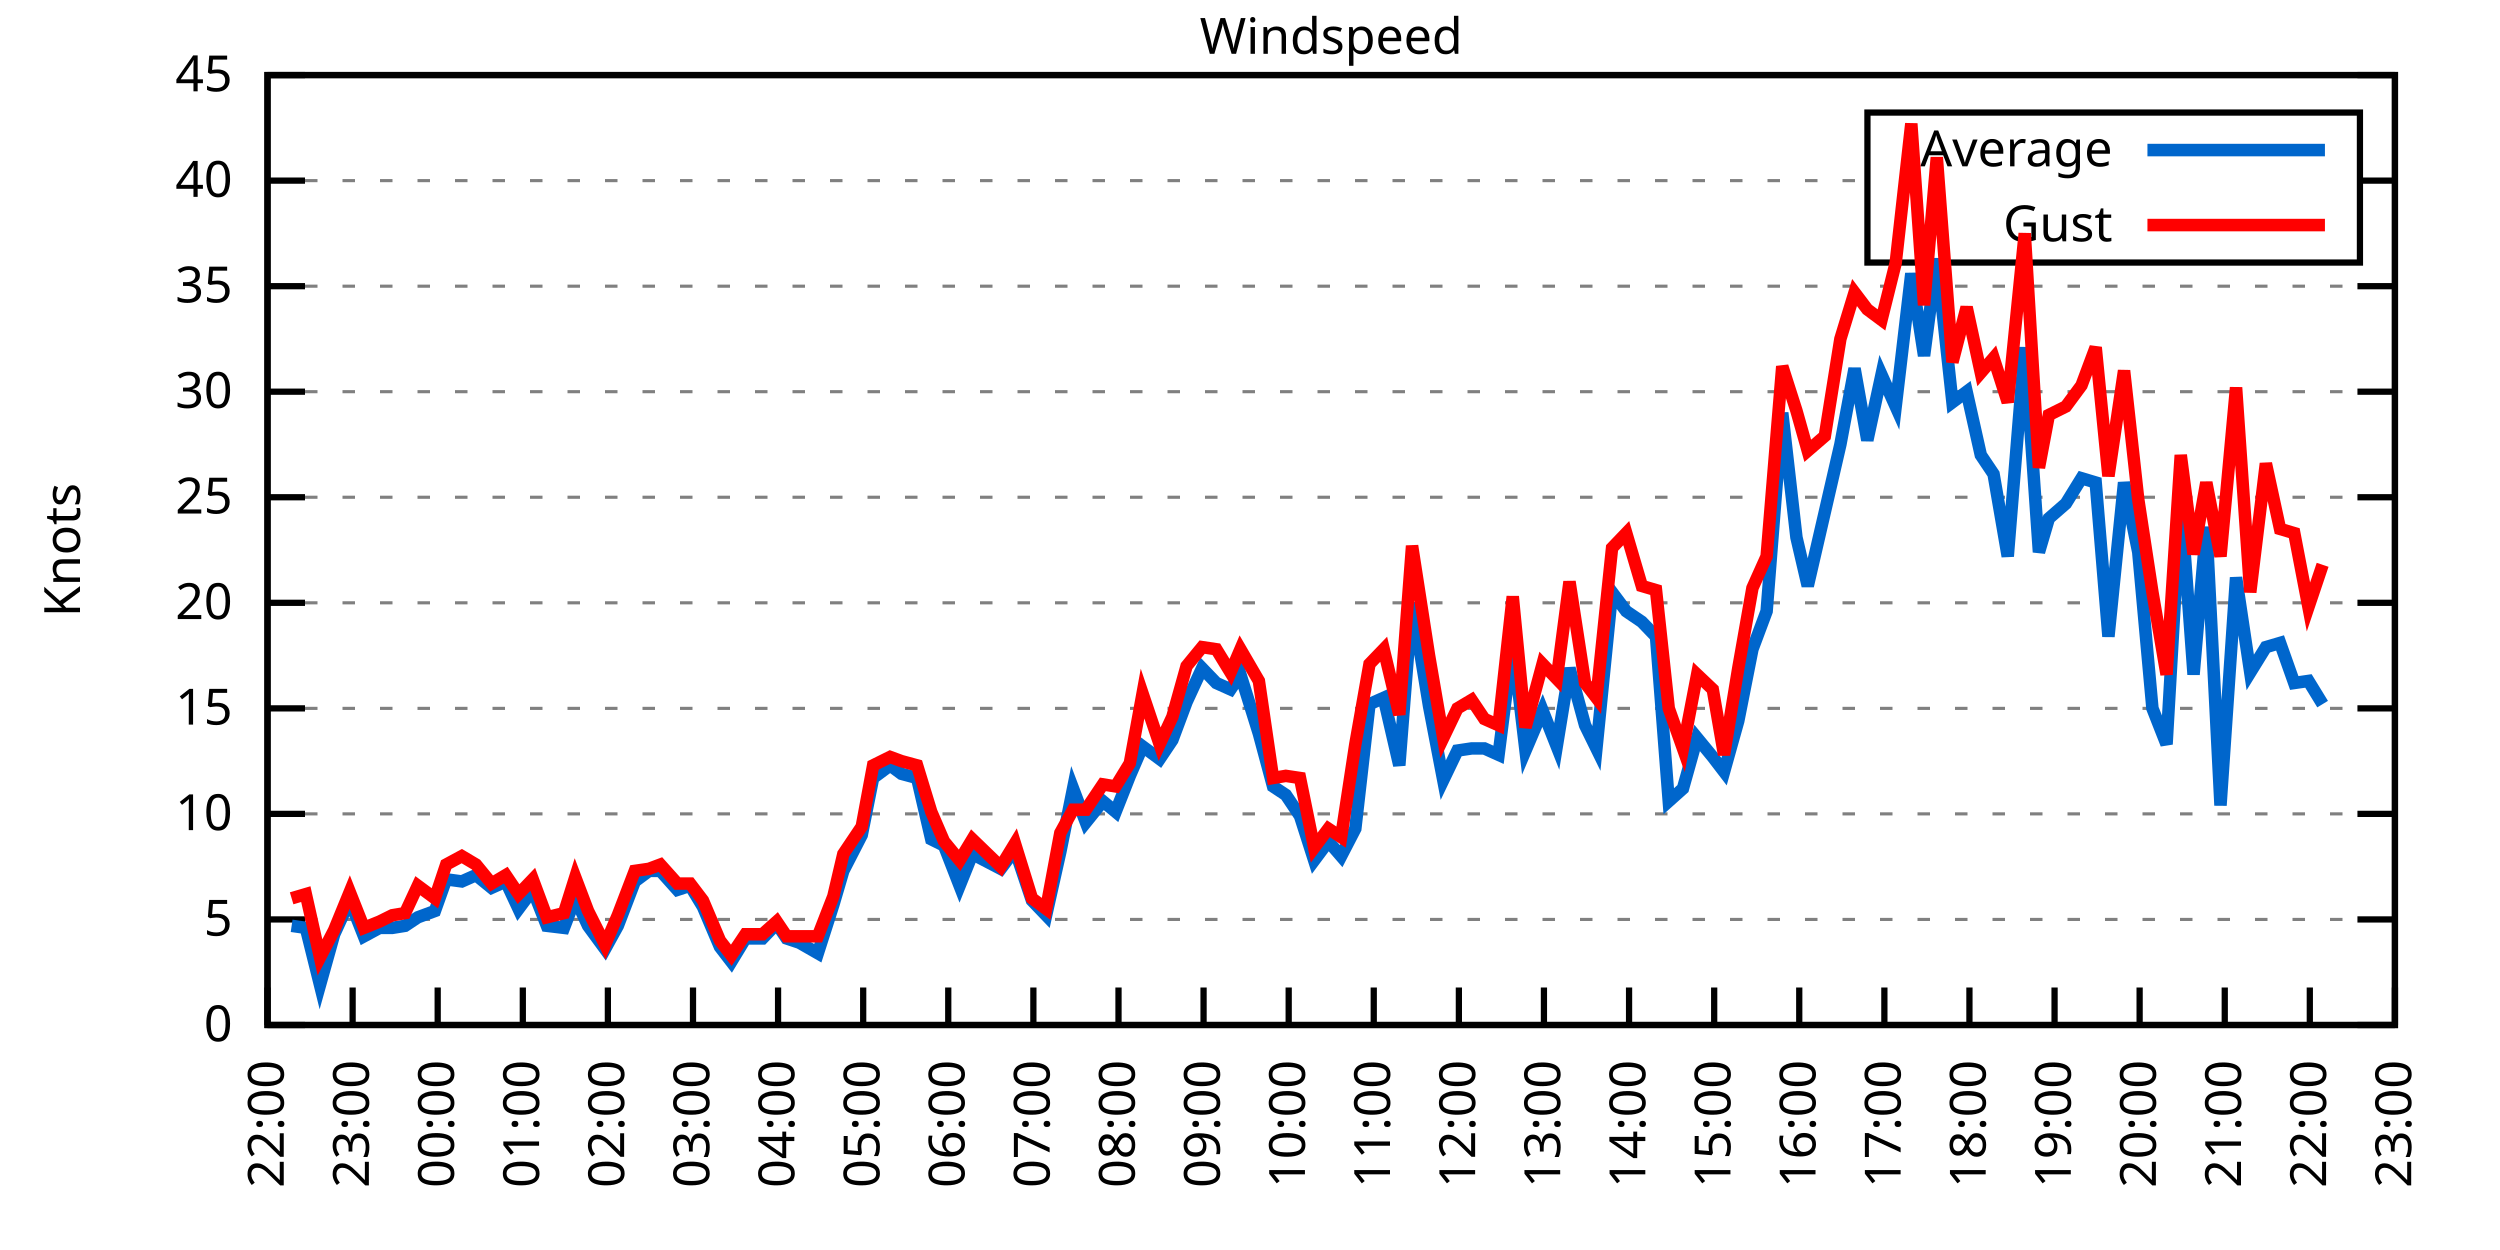
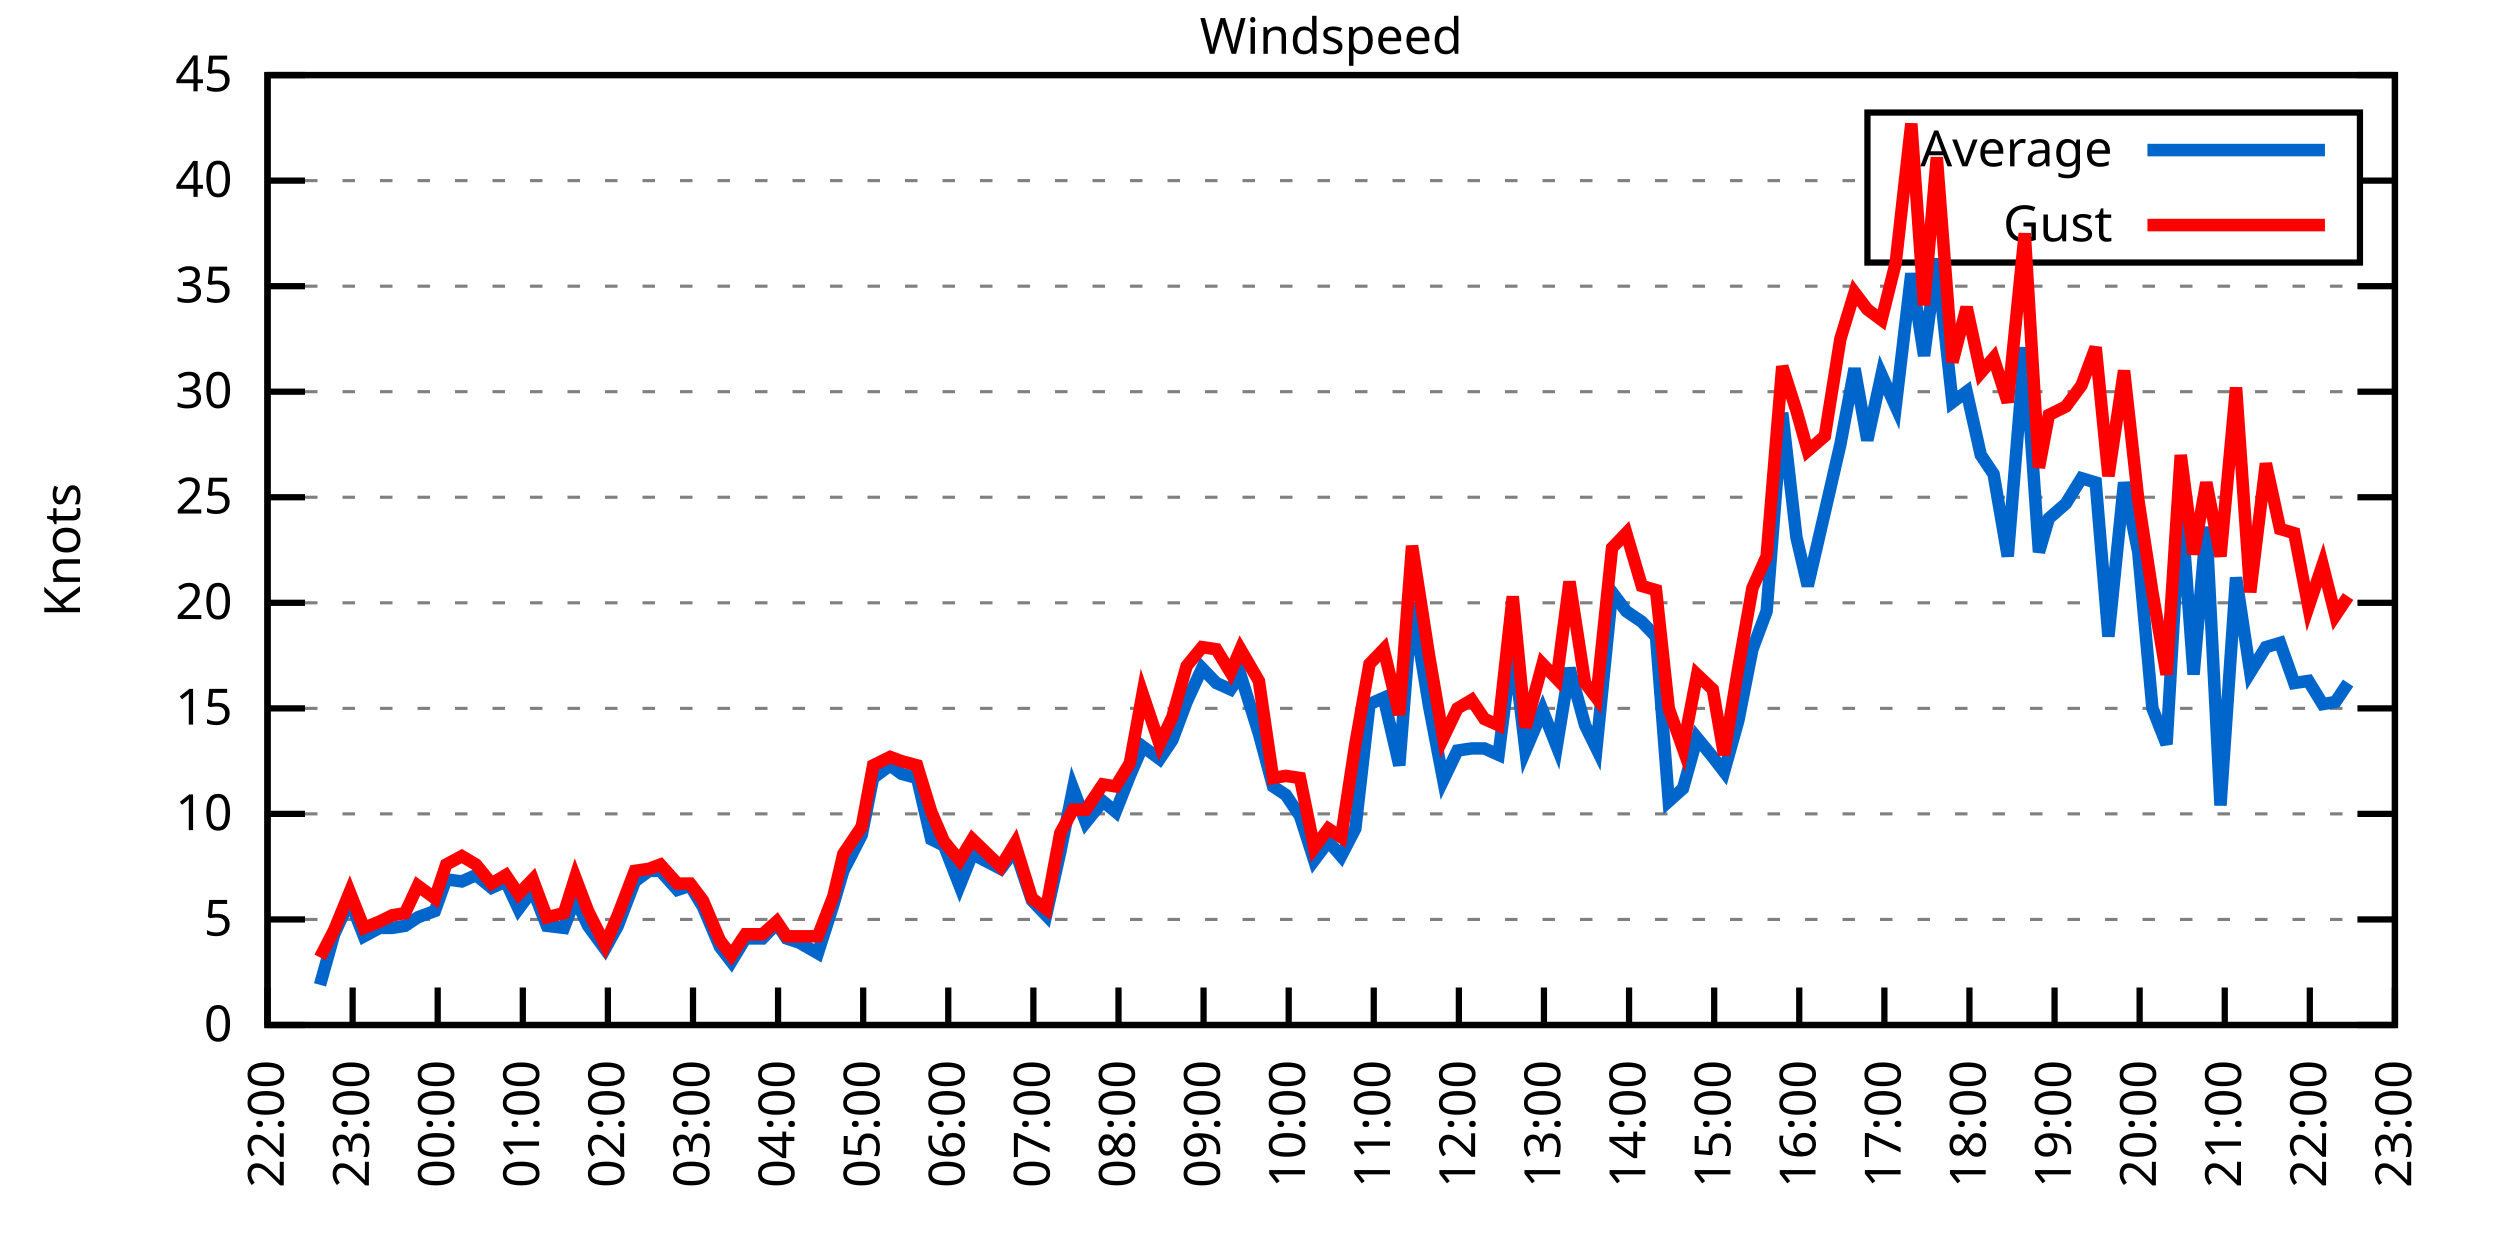
<svg xmlns="http://www.w3.org/2000/svg" xmlns:xlink="http://www.w3.org/1999/xlink" width="400" height="200" viewBox="0 0 400 200">
  <g id="gnuplot_canvas">
    <rect x="0" y="0" width="400" height="200" fill="none" />
    <defs>
      <circle id="gpDot" r="0.5" stroke-width="0.5" stroke="currentColor" />
      <path id="gpPt0" stroke-width="0.333" stroke="currentColor" d="M-1,0 h2 M0,-1 v2" />
      <path id="gpPt1" stroke-width="0.333" stroke="currentColor" d="M-1,-1 L1,1 M1,-1 L-1,1" />
      <path id="gpPt2" stroke-width="0.333" stroke="currentColor" d="M-1,0 L1,0 M0,-1 L0,1 M-1,-1 L1,1 M-1,1 L1,-1" />
      <rect id="gpPt3" stroke-width="0.333" stroke="currentColor" x="-1" y="-1" width="2" height="2" />
      <rect id="gpPt4" stroke-width="0.333" stroke="currentColor" fill="currentColor" x="-1" y="-1" width="2" height="2" />
      <circle id="gpPt5" stroke-width="0.333" stroke="currentColor" cx="0" cy="0" r="1" />
      <use xlink:href="#gpPt5" id="gpPt6" fill="currentColor" stroke="none" />
      <path id="gpPt7" stroke-width="0.333" stroke="currentColor" d="M0,-1.33 L-1.33,0.67 L1.33,0.67 z" />
      <use xlink:href="#gpPt7" id="gpPt8" fill="currentColor" stroke="none" />
      <use xlink:href="#gpPt7" id="gpPt9" stroke="currentColor" transform="rotate(180)" />
      <use xlink:href="#gpPt9" id="gpPt10" fill="currentColor" stroke="none" />
      <use xlink:href="#gpPt3" id="gpPt11" stroke="currentColor" transform="rotate(45)" />
      <use xlink:href="#gpPt11" id="gpPt12" fill="currentColor" stroke="none" />
      <path id="gpPt13" stroke-width="0.333" stroke="currentColor" d="M0,1.330 L1.265,0.411 L0.782,-1.067 L-0.782,-1.076 L-1.265,0.411 z" />
      <use xlink:href="#gpPt13" id="gpPt14" fill="currentColor" stroke="none" />
      <filter id="textbox" filterUnits="objectBoundingBox" x="0" y="0" height="1" width="1">
        <feFlood flood-color="white" flood-opacity="1" result="bgnd" />
        <feComposite in="SourceGraphic" in2="bgnd" operator="atop" />
      </filter>
      <filter id="greybox" filterUnits="objectBoundingBox" x="0" y="0" height="1" width="1">
        <feFlood flood-color="lightgrey" flood-opacity="1" result="grey" />
        <feComposite in="SourceGraphic" in2="grey" operator="atop" />
      </filter>
    </defs>
    <g fill="none" color="white" stroke="currentColor" stroke-width="1.00" stroke-linecap="butt" stroke-linejoin="miter">
</g>
    <g fill="none" color="black" stroke="currentColor" stroke-width="1.00" stroke-linecap="butt" stroke-linejoin="miter">
      <g stroke="none" shape-rendering="crispEdges">
        <polygon fill="rgb(255, 255, 255)" points="42.80,164.00 383.18,164.00 383.18,12.02 42.80,12.02 " />
      </g>
    </g>
    <g fill="none" color="black" stroke="currentColor" stroke-width="1.00" stroke-linecap="butt" stroke-linejoin="miter">
</g>
    <g fill="none" color="black" stroke="black" stroke-width="0.50" stroke-linecap="butt" stroke-linejoin="miter">
</g>
    <g fill="none" color="gray" stroke="currentColor" stroke-width="0.50" stroke-linecap="butt" stroke-linejoin="miter">
      <path stroke="gray" stroke-dasharray="2,4" class="gridline" d="M42.80,164.00 L383.19,164.00  " />
    </g>
    <g fill="none" color="gray" stroke="gray" stroke-width="1.00" stroke-linecap="butt" stroke-linejoin="miter">
</g>
    <g fill="none" color="black" stroke="currentColor" stroke-width="1.00" stroke-linecap="butt" stroke-linejoin="miter">
      <path stroke="black" d="M42.80,164.00 L48.80,164.00 M383.19,164.00 L377.19,164.00  " />
      <g transform="translate(37.20,166.60)" stroke="none" fill="black" font-family="Sans" font-size="8.00" text-anchor="end">
        <text>
          <tspan font-family="Sans"> 0</tspan>
        </text>
      </g>
    </g>
    <g fill="none" color="black" stroke="currentColor" stroke-width="1.00" stroke-linecap="butt" stroke-linejoin="miter">
</g>
    <g fill="none" color="black" stroke="black" stroke-width="0.50" stroke-linecap="butt" stroke-linejoin="miter">
</g>
    <g fill="none" color="gray" stroke="currentColor" stroke-width="0.50" stroke-linecap="butt" stroke-linejoin="miter">
      <path stroke="gray" stroke-dasharray="2,4" class="gridline" d="M42.80,147.11 L383.19,147.11  " />
    </g>
    <g fill="none" color="gray" stroke="gray" stroke-width="1.00" stroke-linecap="butt" stroke-linejoin="miter">
</g>
    <g fill="none" color="black" stroke="currentColor" stroke-width="1.00" stroke-linecap="butt" stroke-linejoin="miter">
      <path stroke="black" d="M42.80,147.11 L48.80,147.11 M383.19,147.11 L377.19,147.11  " />
      <g transform="translate(37.20,149.71)" stroke="none" fill="black" font-family="Sans" font-size="8.00" text-anchor="end">
        <text>
          <tspan font-family="Sans"> 5</tspan>
        </text>
      </g>
    </g>
    <g fill="none" color="black" stroke="currentColor" stroke-width="1.00" stroke-linecap="butt" stroke-linejoin="miter">
</g>
    <g fill="none" color="black" stroke="black" stroke-width="0.50" stroke-linecap="butt" stroke-linejoin="miter">
</g>
    <g fill="none" color="gray" stroke="currentColor" stroke-width="0.50" stroke-linecap="butt" stroke-linejoin="miter">
      <path stroke="gray" stroke-dasharray="2,4" class="gridline" d="M42.80,130.22 L383.19,130.22  " />
    </g>
    <g fill="none" color="gray" stroke="gray" stroke-width="1.00" stroke-linecap="butt" stroke-linejoin="miter">
</g>
    <g fill="none" color="black" stroke="currentColor" stroke-width="1.00" stroke-linecap="butt" stroke-linejoin="miter">
      <path stroke="black" d="M42.80,130.22 L48.80,130.22 M383.19,130.22 L377.19,130.22  " />
      <g transform="translate(37.20,132.82)" stroke="none" fill="black" font-family="Sans" font-size="8.00" text-anchor="end">
        <text>
          <tspan font-family="Sans"> 10</tspan>
        </text>
      </g>
    </g>
    <g fill="none" color="black" stroke="currentColor" stroke-width="1.00" stroke-linecap="butt" stroke-linejoin="miter">
</g>
    <g fill="none" color="black" stroke="black" stroke-width="0.50" stroke-linecap="butt" stroke-linejoin="miter">
</g>
    <g fill="none" color="gray" stroke="currentColor" stroke-width="0.50" stroke-linecap="butt" stroke-linejoin="miter">
      <path stroke="gray" stroke-dasharray="2,4" class="gridline" d="M42.80,113.34 L383.19,113.34  " />
    </g>
    <g fill="none" color="gray" stroke="gray" stroke-width="1.00" stroke-linecap="butt" stroke-linejoin="miter">
</g>
    <g fill="none" color="black" stroke="currentColor" stroke-width="1.00" stroke-linecap="butt" stroke-linejoin="miter">
      <path stroke="black" d="M42.80,113.34 L48.80,113.34 M383.19,113.34 L377.19,113.34  " />
      <g transform="translate(37.20,115.94)" stroke="none" fill="black" font-family="Sans" font-size="8.00" text-anchor="end">
        <text>
          <tspan font-family="Sans"> 15</tspan>
        </text>
      </g>
    </g>
    <g fill="none" color="black" stroke="currentColor" stroke-width="1.00" stroke-linecap="butt" stroke-linejoin="miter">
</g>
    <g fill="none" color="black" stroke="black" stroke-width="0.50" stroke-linecap="butt" stroke-linejoin="miter">
</g>
    <g fill="none" color="gray" stroke="currentColor" stroke-width="0.50" stroke-linecap="butt" stroke-linejoin="miter">
      <path stroke="gray" stroke-dasharray="2,4" class="gridline" d="M42.80,96.45 L383.19,96.45  " />
    </g>
    <g fill="none" color="gray" stroke="gray" stroke-width="1.00" stroke-linecap="butt" stroke-linejoin="miter">
</g>
    <g fill="none" color="black" stroke="currentColor" stroke-width="1.00" stroke-linecap="butt" stroke-linejoin="miter">
      <path stroke="black" d="M42.80,96.45 L48.80,96.45 M383.19,96.45 L377.19,96.45  " />
      <g transform="translate(37.20,99.05)" stroke="none" fill="black" font-family="Sans" font-size="8.00" text-anchor="end">
        <text>
          <tspan font-family="Sans"> 20</tspan>
        </text>
      </g>
    </g>
    <g fill="none" color="black" stroke="currentColor" stroke-width="1.00" stroke-linecap="butt" stroke-linejoin="miter">
</g>
    <g fill="none" color="black" stroke="black" stroke-width="0.50" stroke-linecap="butt" stroke-linejoin="miter">
</g>
    <g fill="none" color="gray" stroke="currentColor" stroke-width="0.50" stroke-linecap="butt" stroke-linejoin="miter">
      <path stroke="gray" stroke-dasharray="2,4" class="gridline" d="M42.80,79.56 L383.19,79.56  " />
    </g>
    <g fill="none" color="gray" stroke="gray" stroke-width="1.00" stroke-linecap="butt" stroke-linejoin="miter">
</g>
    <g fill="none" color="black" stroke="currentColor" stroke-width="1.00" stroke-linecap="butt" stroke-linejoin="miter">
      <path stroke="black" d="M42.80,79.56 L48.80,79.56 M383.19,79.56 L377.19,79.56  " />
      <g transform="translate(37.20,82.16)" stroke="none" fill="black" font-family="Sans" font-size="8.00" text-anchor="end">
        <text>
          <tspan font-family="Sans"> 25</tspan>
        </text>
      </g>
    </g>
    <g fill="none" color="black" stroke="currentColor" stroke-width="1.00" stroke-linecap="butt" stroke-linejoin="miter">
</g>
    <g fill="none" color="black" stroke="black" stroke-width="0.50" stroke-linecap="butt" stroke-linejoin="miter">
</g>
    <g fill="none" color="gray" stroke="currentColor" stroke-width="0.50" stroke-linecap="butt" stroke-linejoin="miter">
      <path stroke="gray" stroke-dasharray="2,4" class="gridline" d="M42.80,62.67 L383.19,62.67  " />
    </g>
    <g fill="none" color="gray" stroke="gray" stroke-width="1.00" stroke-linecap="butt" stroke-linejoin="miter">
</g>
    <g fill="none" color="black" stroke="currentColor" stroke-width="1.00" stroke-linecap="butt" stroke-linejoin="miter">
      <path stroke="black" d="M42.80,62.67 L48.80,62.67 M383.19,62.67 L377.19,62.67  " />
      <g transform="translate(37.20,65.27)" stroke="none" fill="black" font-family="Sans" font-size="8.00" text-anchor="end">
        <text>
          <tspan font-family="Sans"> 30</tspan>
        </text>
      </g>
    </g>
    <g fill="none" color="black" stroke="currentColor" stroke-width="1.00" stroke-linecap="butt" stroke-linejoin="miter">
</g>
    <g fill="none" color="black" stroke="black" stroke-width="0.50" stroke-linecap="butt" stroke-linejoin="miter">
</g>
    <g fill="none" color="gray" stroke="currentColor" stroke-width="0.50" stroke-linecap="butt" stroke-linejoin="miter">
      <path stroke="gray" stroke-dasharray="2,4" class="gridline" d="M42.80,45.79 L383.19,45.79  " />
    </g>
    <g fill="none" color="gray" stroke="gray" stroke-width="1.00" stroke-linecap="butt" stroke-linejoin="miter">
</g>
    <g fill="none" color="black" stroke="currentColor" stroke-width="1.00" stroke-linecap="butt" stroke-linejoin="miter">
      <path stroke="black" d="M42.80,45.79 L48.80,45.79 M383.19,45.79 L377.19,45.79  " />
      <g transform="translate(37.20,48.39)" stroke="none" fill="black" font-family="Sans" font-size="8.00" text-anchor="end">
        <text>
          <tspan font-family="Sans"> 35</tspan>
        </text>
      </g>
    </g>
    <g fill="none" color="black" stroke="currentColor" stroke-width="1.00" stroke-linecap="butt" stroke-linejoin="miter">
</g>
    <g fill="none" color="black" stroke="black" stroke-width="0.50" stroke-linecap="butt" stroke-linejoin="miter">
</g>
    <g fill="none" color="gray" stroke="currentColor" stroke-width="0.50" stroke-linecap="butt" stroke-linejoin="miter">
      <path stroke="gray" stroke-dasharray="2,4" class="gridline" d="M42.80,28.90 L298.79,28.90 M377.59,28.90 L383.19,28.90  " />
    </g>
    <g fill="none" color="gray" stroke="gray" stroke-width="1.00" stroke-linecap="butt" stroke-linejoin="miter">
</g>
    <g fill="none" color="black" stroke="currentColor" stroke-width="1.00" stroke-linecap="butt" stroke-linejoin="miter">
      <path stroke="black" d="M42.80,28.90 L48.80,28.90 M383.19,28.90 L377.19,28.90  " />
      <g transform="translate(37.20,31.50)" stroke="none" fill="black" font-family="Sans" font-size="8.00" text-anchor="end">
        <text>
          <tspan font-family="Sans"> 40</tspan>
        </text>
      </g>
    </g>
    <g fill="none" color="black" stroke="currentColor" stroke-width="1.00" stroke-linecap="butt" stroke-linejoin="miter">
</g>
    <g fill="none" color="black" stroke="black" stroke-width="0.50" stroke-linecap="butt" stroke-linejoin="miter">
</g>
    <g fill="none" color="gray" stroke="currentColor" stroke-width="0.50" stroke-linecap="butt" stroke-linejoin="miter">
      <path stroke="gray" stroke-dasharray="2,4" class="gridline" d="M42.80,12.01 L383.19,12.01  " />
    </g>
    <g fill="none" color="gray" stroke="gray" stroke-width="1.00" stroke-linecap="butt" stroke-linejoin="miter">
</g>
    <g fill="none" color="black" stroke="currentColor" stroke-width="1.00" stroke-linecap="butt" stroke-linejoin="miter">
      <path stroke="black" d="M42.80,12.01 L48.80,12.01 M383.19,12.01 L377.19,12.01  " />
      <g transform="translate(37.20,14.61)" stroke="none" fill="black" font-family="Sans" font-size="8.00" text-anchor="end">
        <text>
          <tspan font-family="Sans"> 45</tspan>
        </text>
      </g>
    </g>
    <g fill="none" color="black" stroke="currentColor" stroke-width="1.00" stroke-linecap="butt" stroke-linejoin="miter">
      <path stroke="black" d="M42.80,164.00 L42.80,158.00  " />
      <g transform="translate(45.40,169.60) rotate(270.00)" stroke="none" fill="black" font-family="Sans" font-size="8.00" text-anchor="end">
        <text>
          <tspan font-family="Sans">22:00</tspan>
        </text>
      </g>
    </g>
    <g fill="none" color="black" stroke="currentColor" stroke-width="1.00" stroke-linecap="butt" stroke-linejoin="miter">
      <path stroke="black" d="M56.42,164.00 L56.42,158.00  " />
      <g transform="translate(59.02,169.60) rotate(270.00)" stroke="none" fill="black" font-family="Sans" font-size="8.00" text-anchor="end">
        <text>
          <tspan font-family="Sans">23:00</tspan>
        </text>
      </g>
    </g>
    <g fill="none" color="black" stroke="currentColor" stroke-width="1.00" stroke-linecap="butt" stroke-linejoin="miter">
      <path stroke="black" d="M70.03,164.00 L70.03,158.00  " />
      <g transform="translate(72.63,169.60) rotate(270.00)" stroke="none" fill="black" font-family="Sans" font-size="8.00" text-anchor="end">
        <text>
          <tspan font-family="Sans">00:00</tspan>
        </text>
      </g>
    </g>
    <g fill="none" color="black" stroke="currentColor" stroke-width="1.00" stroke-linecap="butt" stroke-linejoin="miter">
      <path stroke="black" d="M83.65,164.00 L83.65,158.00  " />
      <g transform="translate(86.25,169.60) rotate(270.00)" stroke="none" fill="black" font-family="Sans" font-size="8.00" text-anchor="end">
        <text>
          <tspan font-family="Sans">01:00</tspan>
        </text>
      </g>
    </g>
    <g fill="none" color="black" stroke="currentColor" stroke-width="1.00" stroke-linecap="butt" stroke-linejoin="miter">
      <path stroke="black" d="M97.26,164.00 L97.26,158.00  " />
      <g transform="translate(99.86,169.60) rotate(270.00)" stroke="none" fill="black" font-family="Sans" font-size="8.00" text-anchor="end">
        <text>
          <tspan font-family="Sans">02:00</tspan>
        </text>
      </g>
    </g>
    <g fill="none" color="black" stroke="currentColor" stroke-width="1.00" stroke-linecap="butt" stroke-linejoin="miter">
      <path stroke="black" d="M110.88,164.00 L110.88,158.00  " />
      <g transform="translate(113.48,169.60) rotate(270.00)" stroke="none" fill="black" font-family="Sans" font-size="8.00" text-anchor="end">
        <text>
          <tspan font-family="Sans">03:00</tspan>
        </text>
      </g>
    </g>
    <g fill="none" color="black" stroke="currentColor" stroke-width="1.00" stroke-linecap="butt" stroke-linejoin="miter">
      <path stroke="black" d="M124.49,164.00 L124.49,158.00  " />
      <g transform="translate(127.09,169.60) rotate(270.00)" stroke="none" fill="black" font-family="Sans" font-size="8.00" text-anchor="end">
        <text>
          <tspan font-family="Sans">04:00</tspan>
        </text>
      </g>
    </g>
    <g fill="none" color="black" stroke="currentColor" stroke-width="1.00" stroke-linecap="butt" stroke-linejoin="miter">
      <path stroke="black" d="M138.11,164.00 L138.11,158.00  " />
      <g transform="translate(140.71,169.60) rotate(270.00)" stroke="none" fill="black" font-family="Sans" font-size="8.00" text-anchor="end">
        <text>
          <tspan font-family="Sans">05:00</tspan>
        </text>
      </g>
    </g>
    <g fill="none" color="black" stroke="currentColor" stroke-width="1.00" stroke-linecap="butt" stroke-linejoin="miter">
      <path stroke="black" d="M151.72,164.00 L151.72,158.00  " />
      <g transform="translate(154.32,169.60) rotate(270.00)" stroke="none" fill="black" font-family="Sans" font-size="8.00" text-anchor="end">
        <text>
          <tspan font-family="Sans">06:00</tspan>
        </text>
      </g>
    </g>
    <g fill="none" color="black" stroke="currentColor" stroke-width="1.00" stroke-linecap="butt" stroke-linejoin="miter">
      <path stroke="black" d="M165.34,164.00 L165.34,158.00  " />
      <g transform="translate(167.94,169.60) rotate(270.00)" stroke="none" fill="black" font-family="Sans" font-size="8.00" text-anchor="end">
        <text>
          <tspan font-family="Sans">07:00</tspan>
        </text>
      </g>
    </g>
    <g fill="none" color="black" stroke="currentColor" stroke-width="1.00" stroke-linecap="butt" stroke-linejoin="miter">
      <path stroke="black" d="M178.96,164.00 L178.96,158.00  " />
      <g transform="translate(181.56,169.60) rotate(270.00)" stroke="none" fill="black" font-family="Sans" font-size="8.00" text-anchor="end">
        <text>
          <tspan font-family="Sans">08:00</tspan>
        </text>
      </g>
    </g>
    <g fill="none" color="black" stroke="currentColor" stroke-width="1.00" stroke-linecap="butt" stroke-linejoin="miter">
      <path stroke="black" d="M192.57,164.00 L192.57,158.00  " />
      <g transform="translate(195.17,169.60) rotate(270.00)" stroke="none" fill="black" font-family="Sans" font-size="8.00" text-anchor="end">
        <text>
          <tspan font-family="Sans">09:00</tspan>
        </text>
      </g>
    </g>
    <g fill="none" color="black" stroke="currentColor" stroke-width="1.00" stroke-linecap="butt" stroke-linejoin="miter">
      <path stroke="black" d="M206.19,164.00 L206.19,158.00  " />
      <g transform="translate(208.79,169.60) rotate(270.00)" stroke="none" fill="black" font-family="Sans" font-size="8.00" text-anchor="end">
        <text>
          <tspan font-family="Sans">10:00</tspan>
        </text>
      </g>
    </g>
    <g fill="none" color="black" stroke="currentColor" stroke-width="1.00" stroke-linecap="butt" stroke-linejoin="miter">
      <path stroke="black" d="M219.80,164.00 L219.80,158.00  " />
      <g transform="translate(222.40,169.60) rotate(270.00)" stroke="none" fill="black" font-family="Sans" font-size="8.00" text-anchor="end">
        <text>
          <tspan font-family="Sans">11:00</tspan>
        </text>
      </g>
    </g>
    <g fill="none" color="black" stroke="currentColor" stroke-width="1.00" stroke-linecap="butt" stroke-linejoin="miter">
      <path stroke="black" d="M233.42,164.00 L233.42,158.00  " />
      <g transform="translate(236.02,169.60) rotate(270.00)" stroke="none" fill="black" font-family="Sans" font-size="8.00" text-anchor="end">
        <text>
          <tspan font-family="Sans">12:00</tspan>
        </text>
      </g>
    </g>
    <g fill="none" color="black" stroke="currentColor" stroke-width="1.00" stroke-linecap="butt" stroke-linejoin="miter">
      <path stroke="black" d="M247.03,164.00 L247.03,158.00  " />
      <g transform="translate(249.63,169.60) rotate(270.00)" stroke="none" fill="black" font-family="Sans" font-size="8.00" text-anchor="end">
        <text>
          <tspan font-family="Sans">13:00</tspan>
        </text>
      </g>
    </g>
    <g fill="none" color="black" stroke="currentColor" stroke-width="1.00" stroke-linecap="butt" stroke-linejoin="miter">
      <path stroke="black" d="M260.65,164.00 L260.65,158.00  " />
      <g transform="translate(263.25,169.60) rotate(270.00)" stroke="none" fill="black" font-family="Sans" font-size="8.00" text-anchor="end">
        <text>
          <tspan font-family="Sans">14:00</tspan>
        </text>
      </g>
    </g>
    <g fill="none" color="black" stroke="currentColor" stroke-width="1.00" stroke-linecap="butt" stroke-linejoin="miter">
      <path stroke="black" d="M274.27,164.00 L274.27,158.00  " />
      <g transform="translate(276.87,169.60) rotate(270.00)" stroke="none" fill="black" font-family="Sans" font-size="8.00" text-anchor="end">
        <text>
          <tspan font-family="Sans">15:00</tspan>
        </text>
      </g>
    </g>
    <g fill="none" color="black" stroke="currentColor" stroke-width="1.00" stroke-linecap="butt" stroke-linejoin="miter">
      <path stroke="black" d="M287.88,164.00 L287.88,158.00  " />
      <g transform="translate(290.48,169.60) rotate(270.00)" stroke="none" fill="black" font-family="Sans" font-size="8.00" text-anchor="end">
        <text>
          <tspan font-family="Sans">16:00</tspan>
        </text>
      </g>
    </g>
    <g fill="none" color="black" stroke="currentColor" stroke-width="1.00" stroke-linecap="butt" stroke-linejoin="miter">
      <path stroke="black" d="M301.50,164.00 L301.50,158.00  " />
      <g transform="translate(304.10,169.60) rotate(270.00)" stroke="none" fill="black" font-family="Sans" font-size="8.00" text-anchor="end">
        <text>
          <tspan font-family="Sans">17:00</tspan>
        </text>
      </g>
    </g>
    <g fill="none" color="black" stroke="currentColor" stroke-width="1.00" stroke-linecap="butt" stroke-linejoin="miter">
      <path stroke="black" d="M315.11,164.00 L315.11,158.00  " />
      <g transform="translate(317.71,169.60) rotate(270.00)" stroke="none" fill="black" font-family="Sans" font-size="8.00" text-anchor="end">
        <text>
          <tspan font-family="Sans">18:00</tspan>
        </text>
      </g>
    </g>
    <g fill="none" color="black" stroke="currentColor" stroke-width="1.00" stroke-linecap="butt" stroke-linejoin="miter">
      <path stroke="black" d="M328.73,164.00 L328.73,158.00  " />
      <g transform="translate(331.33,169.60) rotate(270.00)" stroke="none" fill="black" font-family="Sans" font-size="8.00" text-anchor="end">
        <text>
          <tspan font-family="Sans">19:00</tspan>
        </text>
      </g>
    </g>
    <g fill="none" color="black" stroke="currentColor" stroke-width="1.00" stroke-linecap="butt" stroke-linejoin="miter">
      <path stroke="black" d="M342.34,164.00 L342.34,158.00  " />
      <g transform="translate(344.94,169.60) rotate(270.00)" stroke="none" fill="black" font-family="Sans" font-size="8.00" text-anchor="end">
        <text>
          <tspan font-family="Sans">20:00</tspan>
        </text>
      </g>
    </g>
    <g fill="none" color="black" stroke="currentColor" stroke-width="1.00" stroke-linecap="butt" stroke-linejoin="miter">
      <path stroke="black" d="M355.96,164.00 L355.96,158.00  " />
      <g transform="translate(358.56,169.60) rotate(270.00)" stroke="none" fill="black" font-family="Sans" font-size="8.00" text-anchor="end">
        <text>
          <tspan font-family="Sans">21:00</tspan>
        </text>
      </g>
    </g>
    <g fill="none" color="black" stroke="currentColor" stroke-width="1.00" stroke-linecap="butt" stroke-linejoin="miter">
      <path stroke="black" d="M369.57,164.00 L369.57,158.00  " />
      <g transform="translate(372.17,169.60) rotate(270.00)" stroke="none" fill="black" font-family="Sans" font-size="8.00" text-anchor="end">
        <text>
          <tspan font-family="Sans">22:00</tspan>
        </text>
      </g>
    </g>
    <g fill="none" color="black" stroke="currentColor" stroke-width="1.00" stroke-linecap="butt" stroke-linejoin="miter">
      <path stroke="black" d="M383.19,164.00 L383.19,158.00  " />
      <g transform="translate(385.79,169.60) rotate(270.00)" stroke="none" fill="black" font-family="Sans" font-size="8.00" text-anchor="end">
        <text>
          <tspan font-family="Sans">23:00</tspan>
        </text>
      </g>
    </g>
    <g fill="none" color="black" stroke="currentColor" stroke-width="1.00" stroke-linecap="butt" stroke-linejoin="miter">
</g>
    <g fill="none" color="black" stroke="currentColor" stroke-width="1.00" stroke-linecap="butt" stroke-linejoin="miter">
      <path stroke="black" d="M42.80,12.01 L42.80,164.00 L383.19,164.00 L383.19,12.01 L42.80,12.01 Z  " />
    </g>
    <g fill="none" color="black" stroke="currentColor" stroke-width="1.00" stroke-linecap="butt" stroke-linejoin="miter">
</g>
    <g fill="none" color="black" stroke="currentColor" stroke-width="1.00" stroke-linecap="butt" stroke-linejoin="miter">
      <path stroke="black" d="M298.79,42.01 L298.79,18.01 L377.59,18.01 L377.59,42.01 L298.79,42.01 Z  " />
    </g>
    <g id="Windspeed_plot_1">
      <g fill="none" color="white" stroke="black" stroke-width="2.00" stroke-linecap="butt" stroke-linejoin="miter">
</g>
      <g fill="none" color="black" stroke="currentColor" stroke-width="2.00" stroke-linecap="butt" stroke-linejoin="miter">
        <g transform="translate(337.99,26.61)" stroke="none" fill="black" font-family="Sans" font-size="8.00" text-anchor="end">
          <text>
            <tspan font-family="Sans">Average</tspan>
          </text>
        </g>
      </g>
      <g fill="none" color="black" stroke="currentColor" stroke-width="2.00" stroke-linecap="butt" stroke-linejoin="miter">
-         <path stroke="rgb(  0, 102, 204)" d="M343.59,24.01 L371.99,24.01 M46.66,148.13 L48.93,148.46 L51.20,157.58 L53.47,149.48 L55.96,144.07 L58.23,149.81   L60.73,148.46 L62.77,148.46 L64.81,148.13 L66.85,146.77 L69.58,145.76 L71.39,140.69 L73.89,141.03 L76.16,140.02   L78.65,142.05 L80.92,141.03 L82.97,145.42 L85.24,142.38 L87.50,148.13 L90.23,148.46 L92.04,143.73 L94.09,148.13   L96.81,151.84 L98.85,148.13 L101.57,141.03 L103.84,139.34 L105.66,139.34 L108.38,142.38 L110.42,141.71 L112.47,145.09   L115.19,151.50 L117.01,153.87 L119.27,150.15 L122.00,150.15 L124.27,147.79 L125.86,150.15 L127.90,150.83 L130.85,152.52   L133.34,144.75 L134.93,139.34 L137.88,133.60 L139.70,124.48 L142.42,122.46 L144.24,123.81 L146.73,124.48 L149.00,134.28   L151.04,135.29 L153.54,141.71 L155.58,136.64 L160.12,139.01 L162.39,135.97 L165.11,144.07 L167.38,146.44 L169.65,136.30   L171.69,126.17 L173.74,131.58 L176.46,128.20 L178.50,129.89 L180.77,124.14 L182.81,119.42 L185.54,121.44 L187.58,118.40   L189.85,112.32 L192.34,106.92 L194.61,109.28 L196.88,110.30 L198.47,107.93 L201.42,117.39 L203.69,125.83 L205.73,127.18   L208.00,130.56 L210.27,137.66 L212.54,134.62 L214.58,136.98 L216.85,132.59 L219.12,112.66 L221.39,111.65 L223.89,122.46   L225.93,96.45 L228.65,113.00 L230.92,124.82 L233.19,120.09 L235.46,119.75 L237.50,119.75 L239.77,120.77 L242.04,102.87   L244.08,120.09 L246.81,113.67 L249.08,119.42 L251.12,106.92 L253.61,116.04 L255.43,119.75 L257.93,94.76 L260.20,97.80   L262.69,99.49 L264.96,101.85 L267.00,128.20 L269.27,126.17 L271.54,118.07 L274.04,121.11 L275.85,123.47 L278.12,115.36   L280.39,103.88 L282.66,97.80 L285.16,66.05 L287.43,85.98 L289.24,93.75 L291.97,81.93 L294.46,71.12 L296.73,58.96   L298.77,70.44 L301.04,59.97 L303.31,65.04 L305.81,43.76 L307.85,56.93 L309.89,41.39 L312.39,64.36 L314.66,62.67   L316.93,72.81 L318.97,75.85 L321.24,89.02 L323.96,55.58 L326.23,88.34 L327.82,82.94 L330.54,80.57 L333.04,76.52   L335.31,77.20 L337.35,101.85 L339.85,77.20 L342.12,88.34 L344.39,113.34 L346.65,119.08 L348.92,79.90 L350.97,107.93   L353.01,84.29 L355.28,128.87 L357.77,92.40 L360.04,107.59 L362.54,103.54 L364.81,102.87 L367.08,109.28 L369.35,108.95   L371.62,112.66  " />
+         <path stroke="rgb(  0, 102, 204)" d="M343.59,24.01 L371.99,24.01 M51.20,157.58 L53.47,149.48 L55.96,144.07 L58.23,149.81 L60.73,148.46 L62.77,148.46   L64.81,148.13 L66.85,146.77 L69.58,145.76 L71.39,140.69 L73.89,141.03 L76.16,140.02 L78.65,142.05 L80.92,141.03   L82.97,145.42 L85.24,142.38 L87.50,148.13 L90.23,148.46 L92.04,143.73 L94.09,148.13 L96.81,151.84 L98.85,148.13   L101.57,141.03 L103.84,139.34 L105.66,139.34 L108.38,142.38 L110.42,141.71 L112.47,145.09 L115.19,151.50 L117.01,153.87   L119.27,150.15 L122.00,150.15 L124.27,147.79 L125.86,150.15 L127.90,150.83 L130.85,152.52 L133.34,144.75 L134.93,139.34   L137.88,133.60 L139.70,124.48 L142.42,122.46 L144.24,123.81 L146.73,124.48 L149.00,134.28 L151.04,135.29 L153.54,141.71   L155.58,136.64 L160.12,139.01 L162.39,135.97 L165.11,144.07 L167.38,146.44 L169.65,136.30 L171.69,126.17 L173.74,131.58   L176.46,128.20 L178.50,129.89 L180.77,124.14 L182.81,119.42 L185.54,121.44 L187.58,118.40 L189.85,112.32 L192.34,106.92   L194.61,109.28 L196.88,110.30 L198.47,107.93 L201.42,117.39 L203.69,125.83 L205.73,127.18 L208.00,130.56 L210.27,137.66   L212.54,134.62 L214.58,136.98 L216.85,132.59 L219.12,112.66 L221.39,111.65 L223.89,122.46 L225.93,96.45 L228.65,113.00   L230.92,124.82 L233.19,120.09 L235.46,119.75 L237.50,119.75 L239.77,120.77 L242.04,102.87 L244.08,120.09 L246.81,113.67   L249.08,119.42 L251.12,106.92 L253.61,116.04 L255.43,119.75 L257.93,94.76 L260.20,97.80 L262.69,99.49 L264.96,101.85   L267.00,128.20 L269.27,126.17 L271.54,118.07 L274.04,121.11 L275.85,123.47 L278.12,115.36 L280.39,103.88 L282.66,97.80   L285.16,66.05 L287.43,85.98 L289.24,93.75 L291.97,81.93 L294.46,71.12 L296.73,58.96 L298.77,70.44 L301.04,59.97   L303.31,65.04 L305.81,43.76 L307.85,56.93 L309.89,41.39 L312.39,64.36 L314.66,62.67 L316.93,72.81 L318.97,75.85   L321.24,89.02 L323.96,55.58 L326.23,88.34 L327.82,82.94 L330.54,80.57 L333.04,76.52 L335.31,77.20 L337.35,101.85   L339.85,77.20 L342.12,88.34 L344.39,113.34 L346.65,119.08 L348.92,79.90 L350.97,107.93 L353.01,84.29 L355.28,128.87   L357.77,92.40 L360.04,107.59 L362.54,103.54 L364.81,102.87 L367.08,109.28 L369.35,108.95 L371.62,112.66 L373.66,112.32   L375.70,109.28  " />
      </g>
    </g>
    <g id="Windspeed_plot_2">
      <g fill="none" color="black" stroke="currentColor" stroke-width="2.00" stroke-linecap="butt" stroke-linejoin="miter">
        <g transform="translate(337.99,38.61)" stroke="none" fill="black" font-family="Sans" font-size="8.00" text-anchor="end">
          <text>
            <tspan font-family="Sans">Gust</tspan>
          </text>
        </g>
      </g>
      <g fill="none" color="black" stroke="currentColor" stroke-width="2.00" stroke-linecap="butt" stroke-linejoin="miter">
-         <path stroke="rgb(255,   0,   0)" d="M343.59,36.01 L371.99,36.01 M46.66,143.73 L48.93,143.06 L51.20,153.19 L53.47,148.80 L55.96,142.72 L58.23,148.46   L60.73,147.45 L62.77,146.44 L64.81,146.10 L66.85,141.71 L69.58,143.73 L71.39,138.33 L73.89,136.98 L76.16,138.33   L78.65,141.37 L80.92,140.02 L82.97,143.06 L85.24,140.69 L87.50,146.77 L90.23,146.10 L92.04,140.36 L94.09,145.76   L96.81,151.17 L98.85,146.44 L101.57,139.34 L103.84,139.01 L105.66,138.33 L108.38,141.37 L110.42,141.37 L112.47,144.07   L115.19,150.49 L117.01,152.85 L119.27,149.48 L122.00,149.48 L124.27,147.45 L125.86,149.81 L127.90,149.81 L130.85,149.81   L133.34,143.40 L134.93,136.64 L137.88,132.25 L139.70,122.46 L142.42,121.11 L144.24,121.78 L146.73,122.46 L149.00,129.89   L151.04,134.62 L153.54,137.66 L155.58,134.28 L160.12,138.67 L162.39,134.95 L165.11,143.73 L167.38,145.42 L169.65,133.26   L171.69,129.55 L173.74,129.55 L176.46,125.50 L178.50,125.83 L180.77,122.12 L182.81,110.97 L185.54,119.08 L187.58,114.69   L189.85,106.58 L192.34,103.54 L194.61,103.88 L196.88,107.59 L198.47,103.88 L201.42,108.95 L203.69,124.48 L205.73,124.14   L208.00,124.48 L210.27,135.63 L212.54,132.59 L214.58,133.94 L216.85,119.08 L219.12,106.24 L221.39,103.88 L223.89,114.35   L225.93,87.33 L228.65,104.89 L230.92,118.07 L233.19,113.34 L235.46,111.99 L237.50,115.03 L239.77,116.04 L242.04,95.44   L244.08,116.38 L246.81,106.24 L249.08,108.61 L251.12,93.07 L253.61,109.28 L255.43,111.65 L257.93,87.67 L260.20,85.30   L262.69,93.75 L264.96,94.42 L267.00,113.34 L269.27,119.75 L271.54,107.93 L274.04,110.30 L275.85,120.77 L278.12,106.92   L280.39,94.08 L282.66,89.02 L285.16,58.62 L287.43,65.71 L289.24,72.13 L291.97,69.77 L294.46,54.23 L296.73,46.80   L298.77,49.50 L301.04,51.19 L303.31,42.07 L305.81,19.78 L307.85,48.83 L309.89,25.18 L312.39,57.94 L314.66,49.16   L316.93,59.63 L318.97,57.27 L321.24,64.36 L323.96,37.34 L326.23,74.83 L327.82,66.39 L330.54,65.04 L333.04,61.66   L335.31,55.58 L337.35,76.18 L339.85,59.30 L342.12,79.90 L344.39,94.76 L346.65,107.93 L348.92,72.81 L350.97,88.68   L353.01,77.20 L355.28,89.02 L357.77,62.00 L360.04,94.76 L362.54,74.16 L364.81,84.63 L367.08,85.30 L369.35,97.12   L371.62,90.37  " />
+         <path stroke="rgb(255,   0,   0)" d="M343.59,36.01 L371.99,36.01 M51.20,153.19 L53.47,148.80 L55.96,142.72 L58.23,148.46 L60.73,147.45 L62.77,146.44   L64.81,146.10 L66.85,141.71 L69.58,143.73 L71.39,138.33 L73.89,136.98 L76.16,138.33 L78.65,141.37 L80.92,140.02   L82.97,143.06 L85.24,140.69 L87.50,146.77 L90.23,146.10 L92.04,140.36 L94.09,145.76 L96.81,151.17 L98.85,146.44   L101.57,139.34 L103.84,139.01 L105.66,138.33 L108.38,141.37 L110.42,141.37 L112.47,144.07 L115.19,150.49 L117.01,152.85   L119.27,149.48 L122.00,149.48 L124.27,147.45 L125.86,149.81 L127.90,149.81 L130.85,149.81 L133.34,143.40 L134.93,136.64   L137.88,132.25 L139.70,122.46 L142.42,121.11 L144.24,121.78 L146.73,122.46 L149.00,129.89 L151.04,134.62 L153.54,137.66   L155.58,134.28 L160.12,138.67 L162.39,134.95 L165.11,143.73 L167.38,145.42 L169.65,133.26 L171.69,129.55 L173.74,129.55   L176.46,125.50 L178.50,125.83 L180.77,122.12 L182.81,110.97 L185.54,119.08 L187.58,114.69 L189.85,106.58 L192.34,103.54   L194.61,103.88 L196.88,107.59 L198.47,103.88 L201.42,108.95 L203.69,124.48 L205.73,124.14 L208.00,124.48 L210.27,135.63   L212.54,132.59 L214.58,133.94 L216.85,119.08 L219.12,106.24 L221.39,103.88 L223.89,114.35 L225.93,87.33 L228.65,104.89   L230.92,118.07 L233.19,113.34 L235.46,111.99 L237.50,115.03 L239.77,116.04 L242.04,95.44 L244.08,116.38 L246.81,106.24   L249.08,108.61 L251.12,93.07 L253.61,109.28 L255.43,111.65 L257.93,87.67 L260.20,85.30 L262.69,93.75 L264.96,94.42   L267.00,113.34 L269.27,119.75 L271.54,107.93 L274.04,110.30 L275.85,120.77 L278.12,106.92 L280.39,94.08 L282.66,89.02   L285.16,58.62 L287.43,65.71 L289.24,72.13 L291.97,69.77 L294.46,54.23 L296.73,46.80 L298.77,49.50 L301.04,51.19   L303.31,42.07 L305.81,19.78 L307.85,48.83 L309.89,25.18 L312.39,57.94 L314.66,49.16 L316.93,59.63 L318.97,57.27   L321.24,64.36 L323.96,37.34 L326.23,74.83 L327.82,66.39 L330.54,65.04 L333.04,61.66 L335.31,55.58 L337.35,76.18   L339.85,59.30 L342.12,79.90 L344.39,94.76 L346.65,107.93 L348.92,72.81 L350.97,88.68 L353.01,77.20 L355.28,89.02   L357.77,62.00 L360.04,94.76 L362.54,74.16 L364.81,84.63 L367.08,85.30 L369.35,97.12 L371.62,90.37 L373.66,98.48   L375.70,95.44  " />
      </g>
    </g>
    <g fill="none" color="black" stroke="currentColor" stroke-width="2.00" stroke-linecap="butt" stroke-linejoin="miter">
</g>
    <g fill="none" color="black" stroke="black" stroke-width="1.00" stroke-linecap="butt" stroke-linejoin="miter">
</g>
    <g fill="none" color="black" stroke="currentColor" stroke-width="1.00" stroke-linecap="butt" stroke-linejoin="miter">
      <path stroke="black" d="M42.80,12.01 L42.80,164.00 L383.19,164.00 L383.19,12.01 L42.80,12.01 Z  " />
      <g transform="translate(12.80,88.01) rotate(270.00)" stroke="none" fill="black" font-family="Sans" font-size="8.00" text-anchor="middle">
        <text>
          <tspan font-family="Sans">Knots</tspan>
        </text>
      </g>
    </g>
    <g fill="none" color="black" stroke="currentColor" stroke-width="1.00" stroke-linecap="butt" stroke-linejoin="miter">
</g>
    <g fill="none" color="black" stroke="currentColor" stroke-width="1.00" stroke-linecap="butt" stroke-linejoin="miter">
      <g transform="translate(212.99,8.61)" stroke="none" fill="black" font-family="Sans" font-size="8.00" text-anchor="middle">
        <text>
          <tspan font-family="Sans">Windspeed</tspan>
        </text>
      </g>
    </g>
    <g fill="none" color="black" stroke="currentColor" stroke-width="1.00" stroke-linecap="butt" stroke-linejoin="miter">
</g>
  </g>
</svg>
